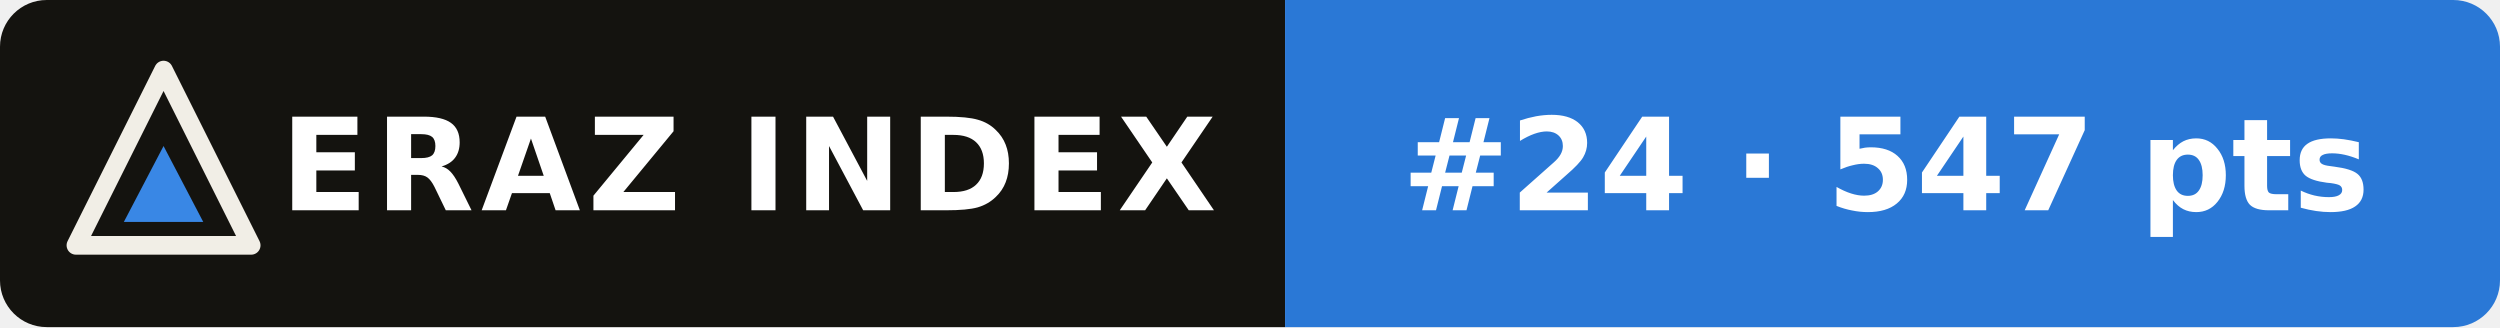
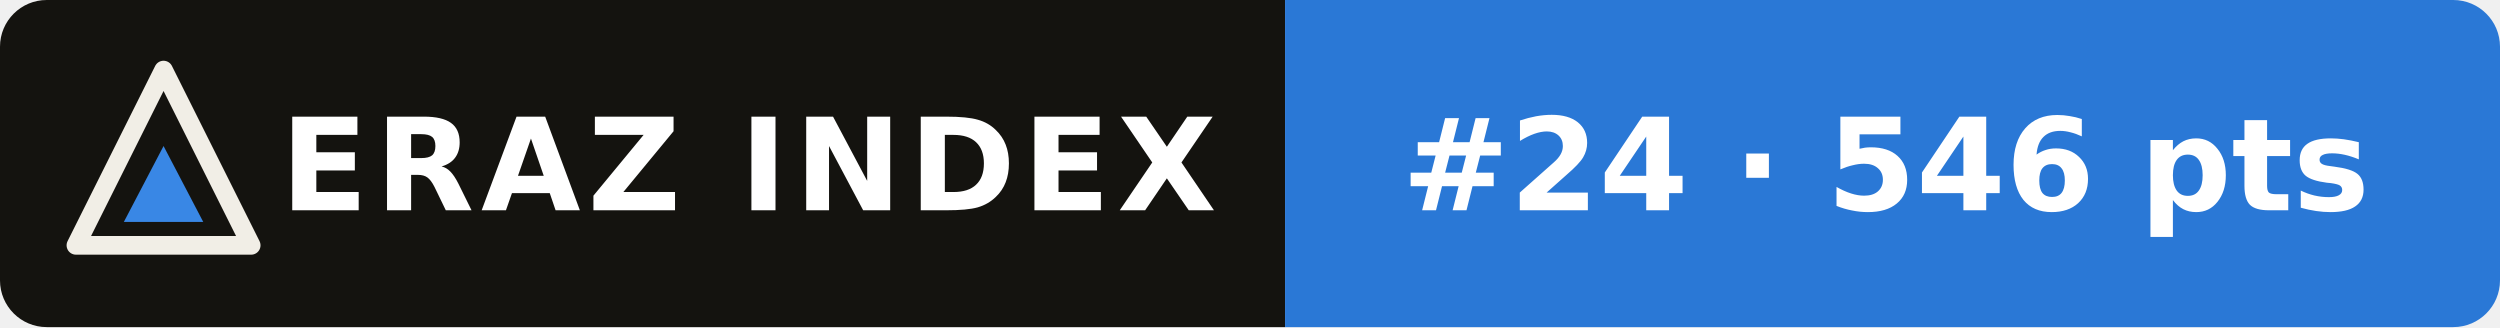
- <svg xmlns="http://www.w3.org/2000/svg" width="214" height="28" viewBox="0 0 214 28" role="img" aria-label="ERAZ Index: Claude Haiku 5.5 #24 · 547 pts">
+ <svg xmlns="http://www.w3.org/2000/svg" width="214" height="28" viewBox="0 0 214 28" role="img" aria-label="ERAZ Index: Claude Haiku 5.5 #24 · 546 pts">
  <clipPath id="c">
    <rect width="214" height="28" rx="4" />
  </clipPath>
  <g clip-path="url(#c)">
    <rect width="110" height="28" fill="#14130f" />
    <rect x="110" width="104" height="28" fill="#2a78d6" />
  </g>
  <path d="M14 6 21.5 21H6.5Z" fill="none" stroke="#f1eee6" stroke-width="1.6" stroke-linejoin="round" />
  <path d="M14 12.5 17.4 19H10.6Z" fill="#3987e5" />
  <g font-family="Verdana,DejaVu Sans,Geneva,sans-serif" font-size="11" font-weight="bold" fill="#fff">
    <text x="24" y="18" letter-spacing=".6">ERAZ INDEX</text>
-     <text x="120" y="18">#24 · 547 pts</text>
+     <text x="120" y="18">#24 · 546 pts</text>
  </g>
</svg>
